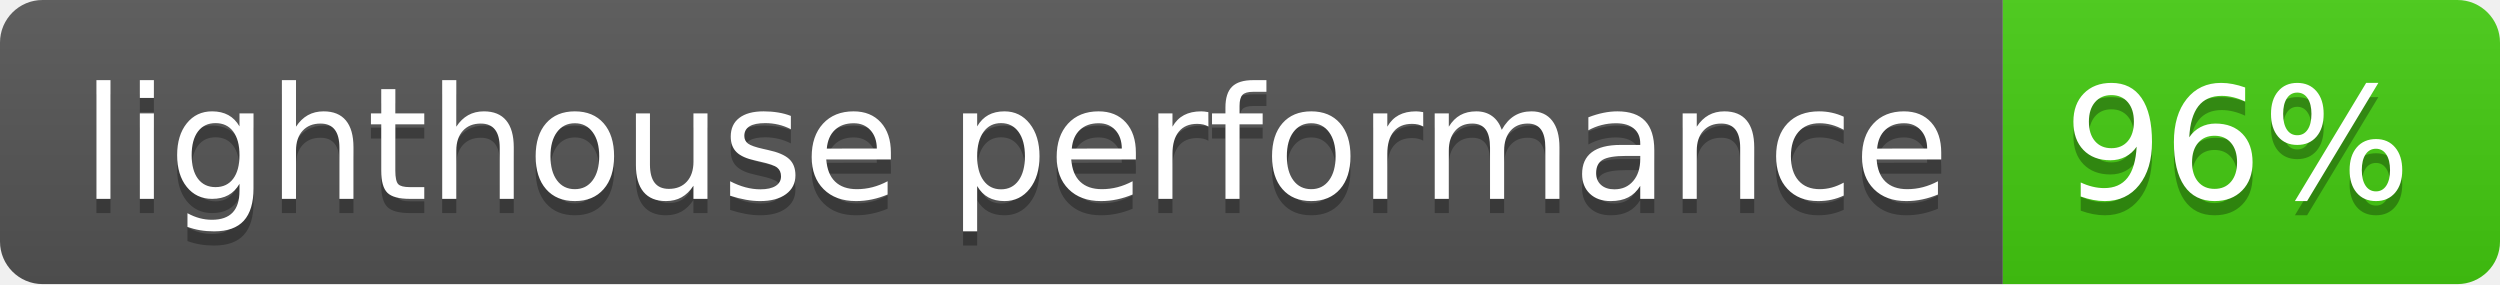
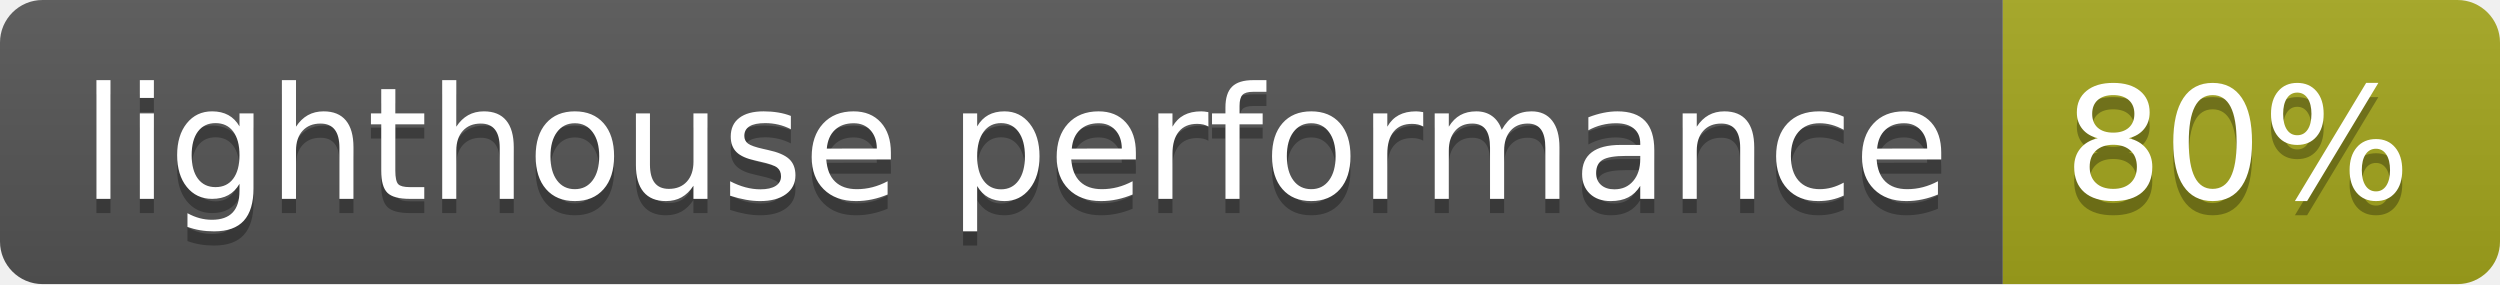
<svg xmlns="http://www.w3.org/2000/svg" width="176" height="20">
  <linearGradient id="s" x2="0" y2="100%">
    <stop offset="0" stop-color="#bbb" stop-opacity=".1" />
    <stop offset="1" stop-opacity=".1" />
  </linearGradient>
  <clipPath id="r">
    <rect width="176" height="20" rx="3" fill="#fff" />
  </clipPath>
  <g clip-path="url(#r)">
    <rect width="141" height="20" fill="#555" />
-     <rect x="141" width="35" height="20" fill="#4c1" />
+     <rect x="141" width="35" height="20" fill="#a4a61d" />
    <rect width="176" height="20" fill="url(#s)" />
  </g>
  <g fill="#fff" text-anchor="middle" font-family="Verdana,Geneva,DejaVu Sans,sans-serif" text-rendering="geometricPrecision" font-size="110">
    <text x="715" y="150" fill="#010101" fill-opacity=".3" transform="scale(.1)" textLength="1310">lighthouse performance</text>
    <text x="715" y="140" transform="scale(.1)" textLength="1310">lighthouse performance</text>
-     <text x="1575" y="150" fill="#010101" fill-opacity=".3" transform="scale(.1)" textLength="250">96%</text>
-     <text x="1575" y="140" transform="scale(.1)" textLength="250">96%</text>
+     <text x="1575" y="150" fill="#010101" fill-opacity=".3" transform="scale(.1)" textLength="250">80%</text>
+     <text x="1575" y="140" transform="scale(.1)" textLength="250">80%</text>
  </g>
</svg>
